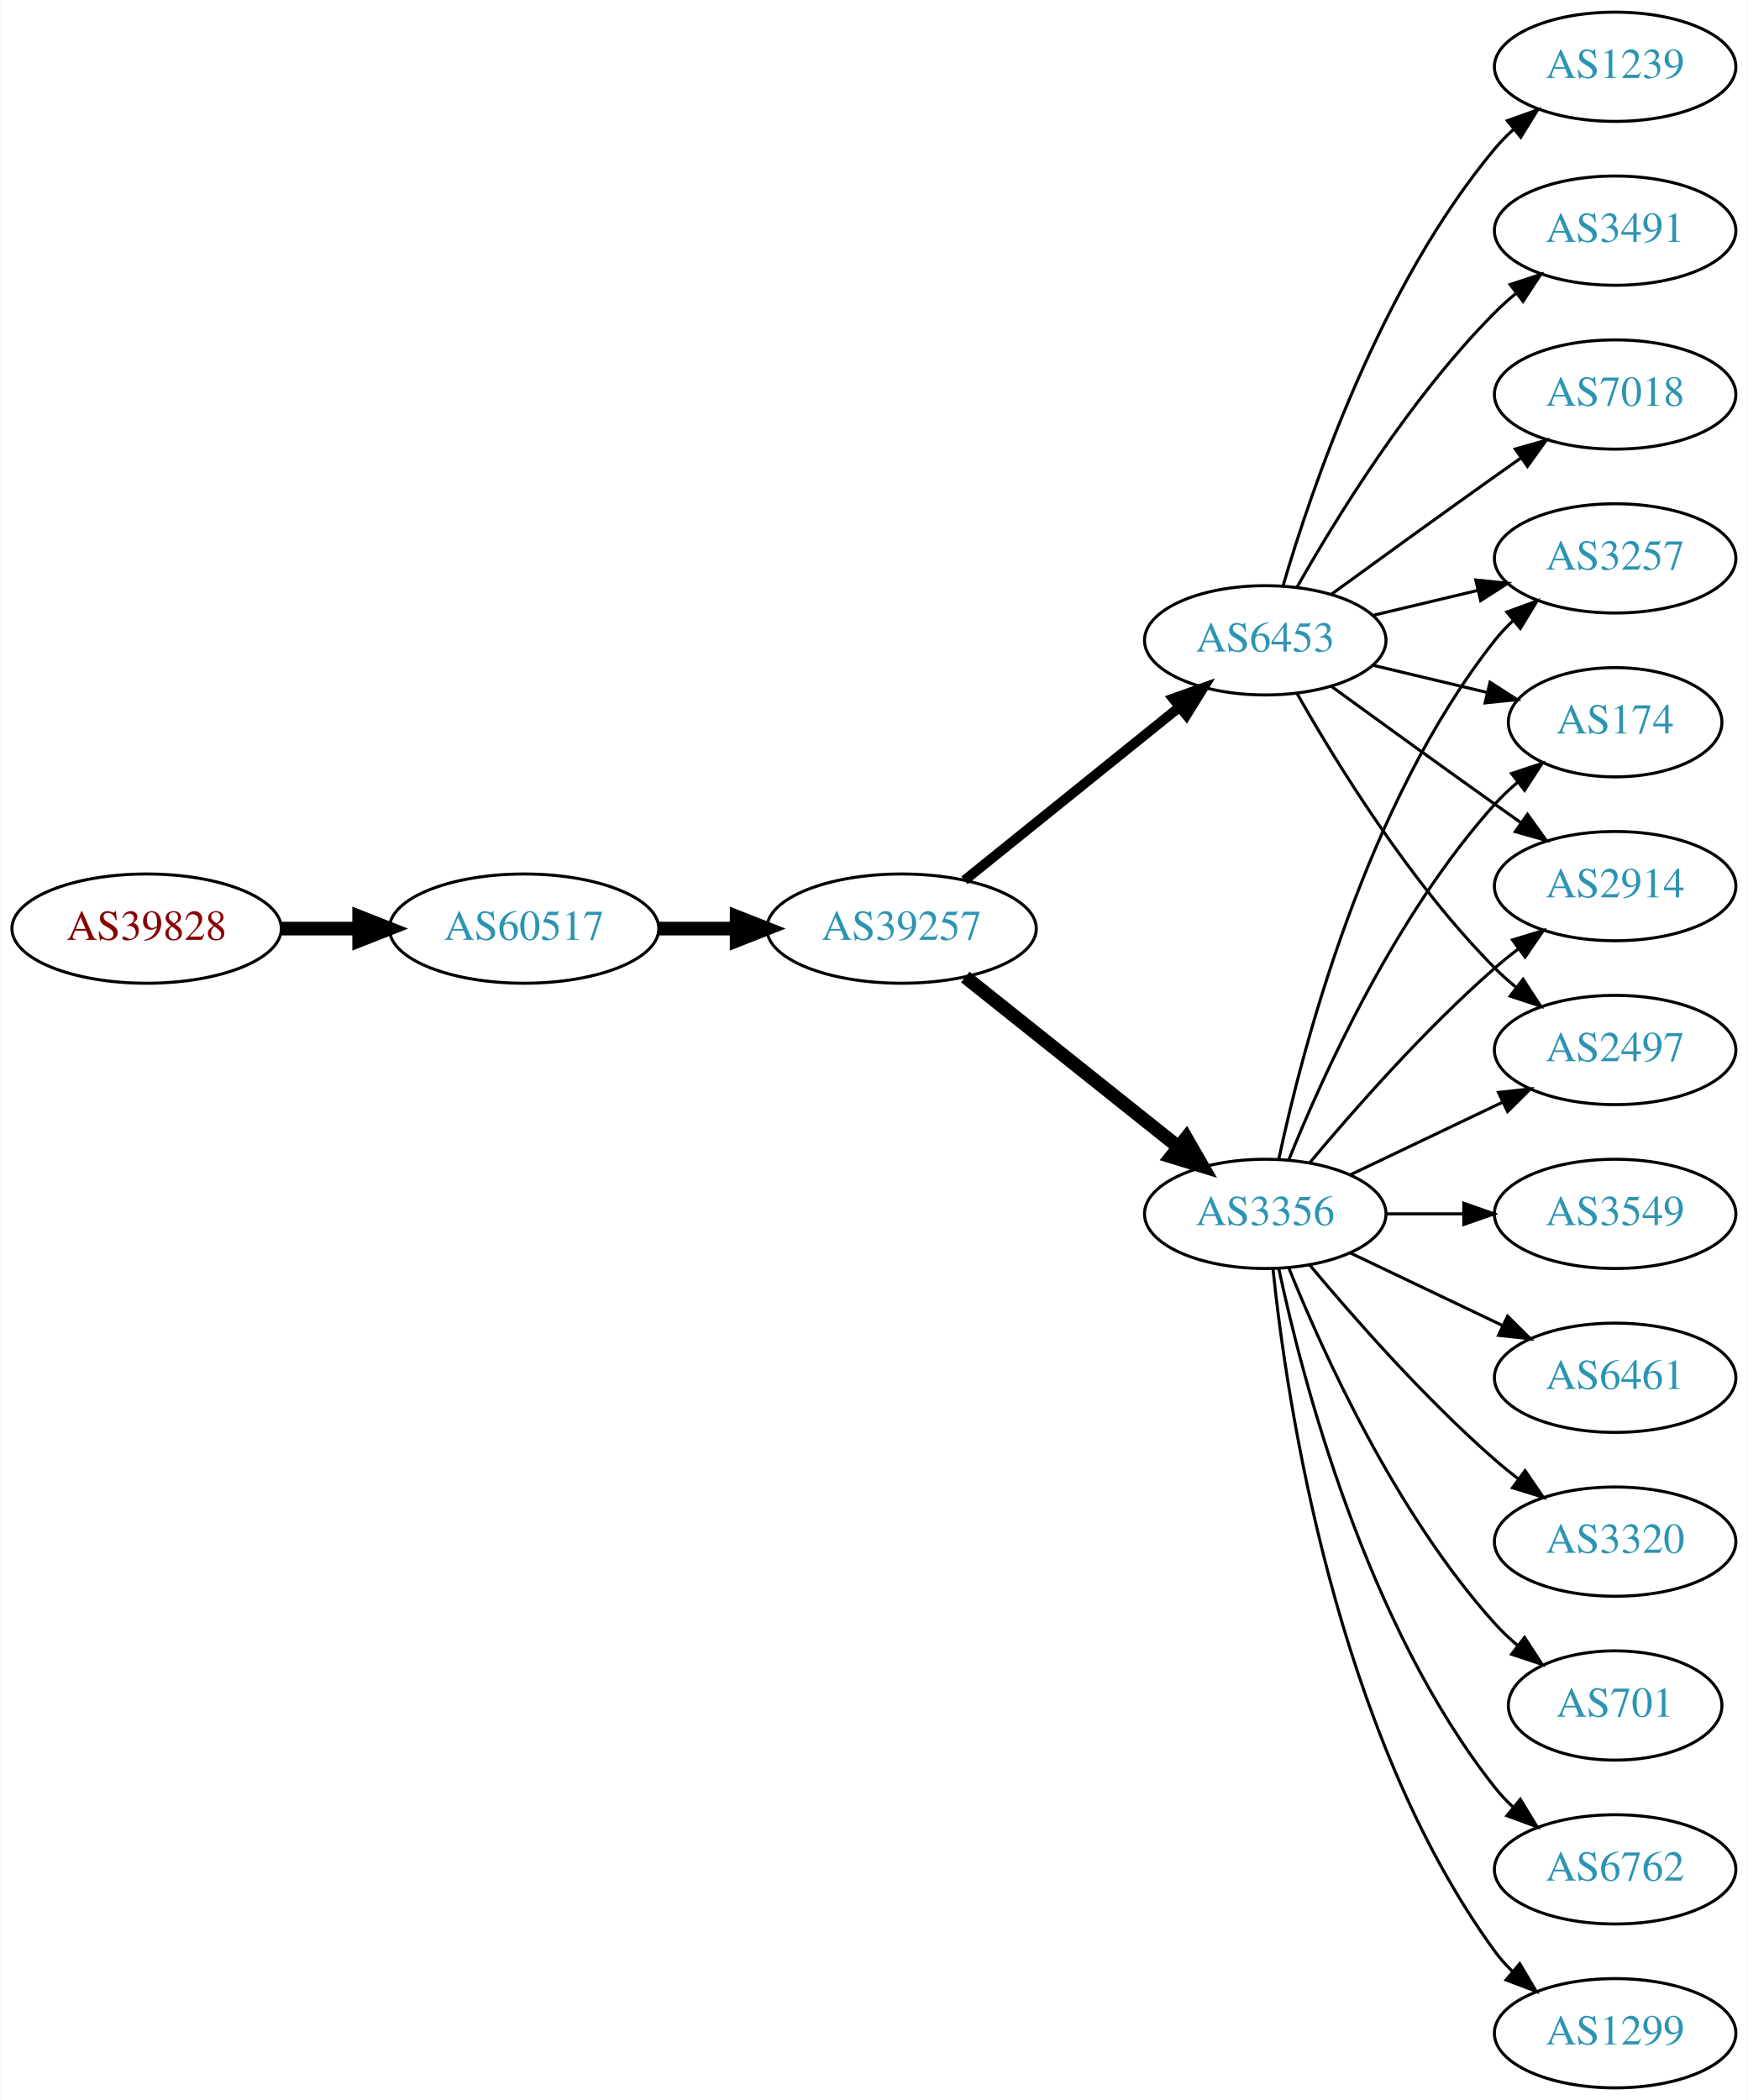
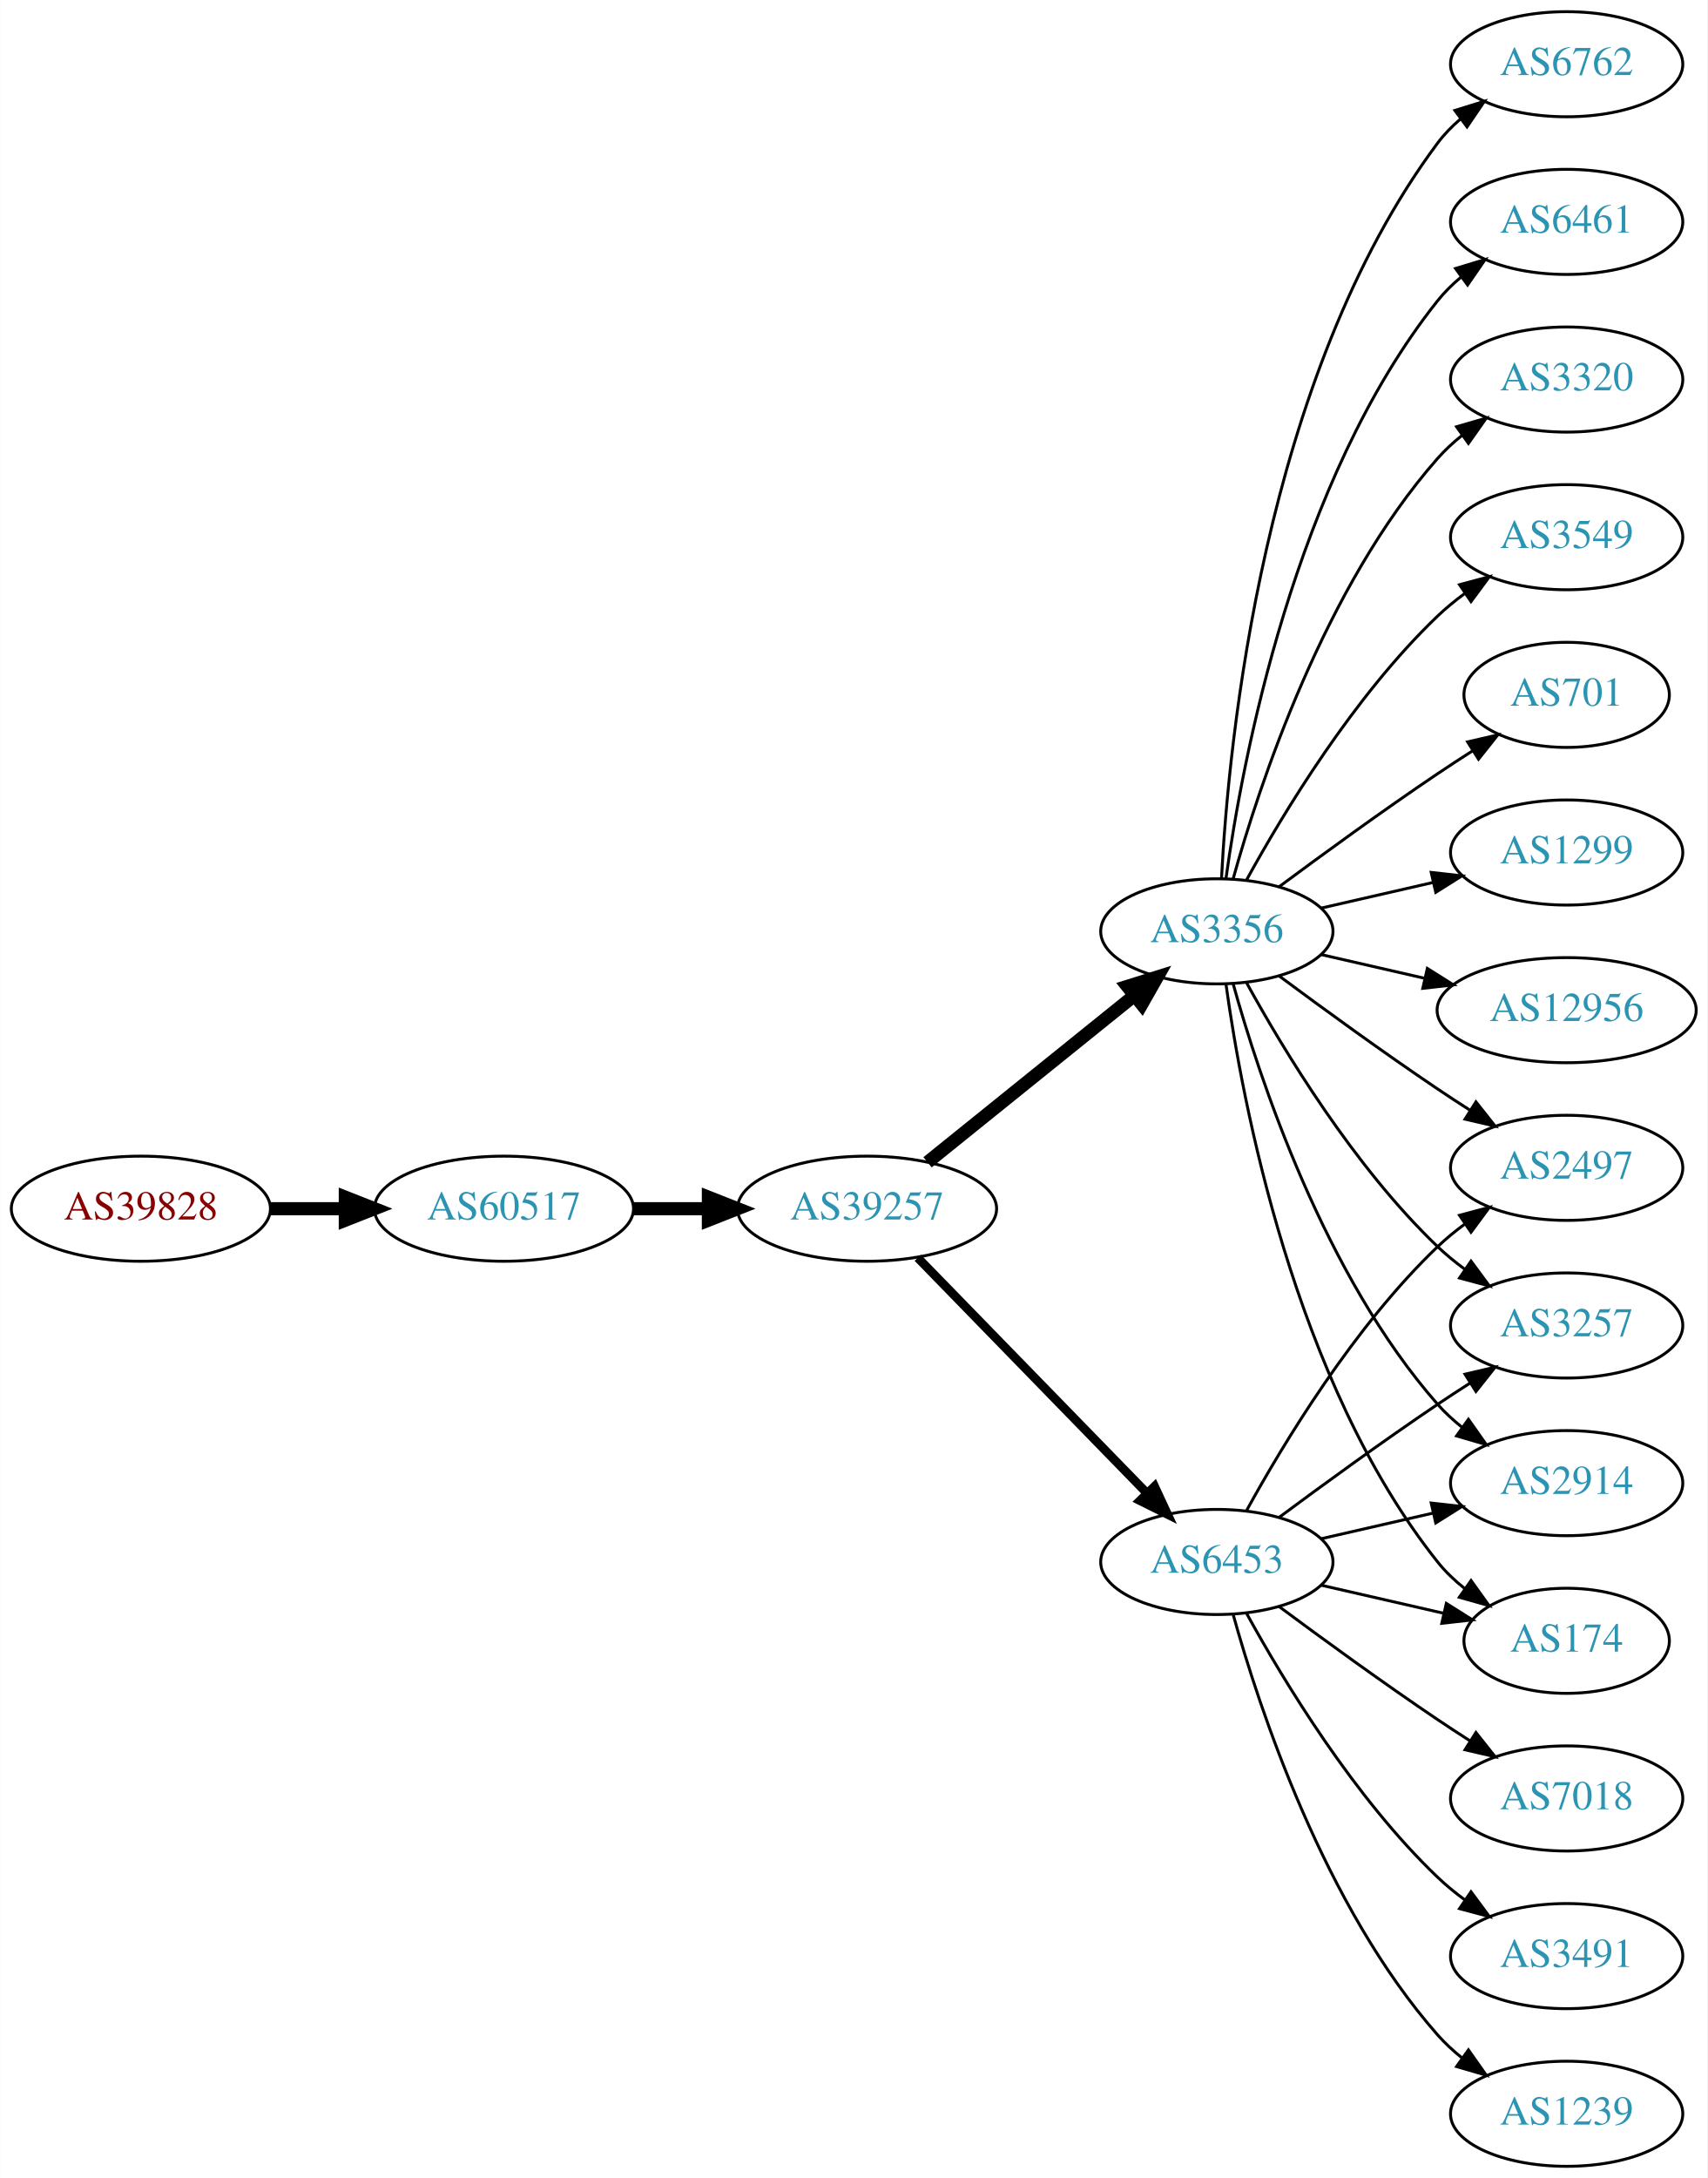
- <svg xmlns="http://www.w3.org/2000/svg" xmlns:xlink="http://www.w3.org/1999/xlink" width="576pt" height="692pt" viewBox="0.00 0.00 575.76 692.00">
-   <g id="graph0" class="graph" transform="scale(1 1) rotate(0) translate(4 688)">
-     <polygon fill="white" stroke="none" points="-4,4 -4,-688 571.762,-688 571.762,4 -4,4" />
+ <svg xmlns="http://www.w3.org/2000/svg" xmlns:xlink="http://www.w3.org/1999/xlink" width="585pt" height="746pt" viewBox="0.00 0.00 584.86 746.00">
+   <g id="graph0" class="graph" transform="scale(1 1) rotate(0) translate(4 742)">
+     <polygon fill="white" stroke="none" points="-4,4 -4,-742 580.862,-742 580.862,4 -4,4" />
    <g id="node1" class="node">
      <g id="a_node1">
        <a xlink:href="/asn/39828" xlink:title="AS39828 ~ RO-RA [AT]">
-           <ellipse fill="#ffffff" stroke="black" cx="44.196" cy="-382" rx="44.393" ry="18" />
-           <text text-anchor="middle" x="44.196" y="-378.3" font-family="Times,serif" font-size="14.00" fill="#880000">AS39828</text>
+           <ellipse fill="#ffffff" stroke="black" cx="44.196" cy="-328" rx="44.393" ry="18" />
+           <text text-anchor="middle" x="44.196" y="-324.3" font-family="Times,serif" font-size="14.00" fill="#880000">AS39828</text>
        </a>
      </g>
    </g>
    <g id="node2" class="node">
      <g id="a_node2">
        <a xlink:href="/asn/60517" xlink:title="AS60517 ~ AS-CABLEVISION [AT]">
-           <ellipse fill="#ffffff" stroke="black" cx="168.588" cy="-382" rx="44.393" ry="18" />
-           <text text-anchor="middle" x="168.588" y="-378.3" font-family="Times,serif" font-size="14.00" fill="#2c94b3">AS60517</text>
+           <ellipse fill="#ffffff" stroke="black" cx="168.588" cy="-328" rx="44.393" ry="18" />
+           <text text-anchor="middle" x="168.588" y="-324.3" font-family="Times,serif" font-size="14.00" fill="#2c94b3">AS60517</text>
        </a>
      </g>
    </g>
    <g id="edge1" class="edge">
-       <path fill="none" stroke="black" stroke-width="4.5" d="M88.692,-382C96.898,-382 105.569,-382 114.041,-382" />
-       <polygon fill="black" stroke="black" stroke-width="4.5" points="114.233,-385.938 124.233,-382 114.233,-378.063 114.233,-385.938" />
+       <path fill="none" stroke="black" stroke-width="4.5" d="M88.692,-328C96.898,-328 105.569,-328 114.041,-328" />
+       <polygon fill="black" stroke="black" stroke-width="4.5" points="114.233,-331.938 124.233,-328 114.233,-324.063 114.233,-331.938" />
    </g>
    <g id="node3" class="node">
      <g id="a_node3">
        <a xlink:href="/asn/39257" xlink:title="AS39257 ~ INC [DE]">
-           <ellipse fill="#ffffff" stroke="black" cx="292.98" cy="-382" rx="44.393" ry="18" />
-           <text text-anchor="middle" x="292.98" y="-378.3" font-family="Times,serif" font-size="14.00" fill="#2c94b3">AS39257</text>
+           <ellipse fill="#ffffff" stroke="black" cx="292.98" cy="-328" rx="44.393" ry="18" />
+           <text text-anchor="middle" x="292.98" y="-324.3" font-family="Times,serif" font-size="14.00" fill="#2c94b3">AS39257</text>
        </a>
      </g>
    </g>
    <g id="edge2" class="edge">
-       <path fill="none" stroke="black" stroke-width="4.5" d="M213.084,-382C221.29,-382 229.961,-382 238.434,-382" />
-       <polygon fill="black" stroke="black" stroke-width="4.5" points="238.625,-385.938 248.625,-382 238.625,-378.063 238.625,-385.938" />
+       <path fill="none" stroke="black" stroke-width="4.5" d="M213.084,-328C221.29,-328 229.961,-328 238.434,-328" />
+       <polygon fill="black" stroke="black" stroke-width="4.5" points="238.625,-331.938 248.625,-328 238.625,-324.063 238.625,-331.938" />
    </g>
    <g id="node4" class="node">
      <g id="a_node4">
        <a xlink:href="/asn/6453" xlink:title="AS6453 ~ TATA COMMUNICATIONS (AMERICA) INC [US]">
-           <ellipse fill="#ffffff" stroke="black" cx="412.823" cy="-477" rx="39.794" ry="18" />
-           <text text-anchor="middle" x="412.823" y="-473.3" font-family="Times,serif" font-size="14.00" fill="#2c94b3">AS6453</text>
+           <ellipse fill="#ffffff" stroke="black" cx="412.823" cy="-207" rx="39.794" ry="18" />
+           <text text-anchor="middle" x="412.823" y="-203.3" font-family="Times,serif" font-size="14.00" fill="#2c94b3">AS6453</text>
        </a>
      </g>
    </g>
    <g id="edge3" class="edge">
-       <path fill="none" stroke="black" stroke-width="3.273" d="M313.705,-397.901C333.11,-413.544 362.895,-437.557 384.56,-455.021" />
-       <polygon fill="black" stroke="black" stroke-width="3.273" points="382.445,-457.812 392.427,-461.363 386.838,-452.362 382.445,-457.812" />
+       <path fill="none" stroke="black" stroke-width="3" d="M310.366,-311.175C330.796,-290.198 365.834,-254.222 388.914,-230.523" />
+       <polygon fill="black" stroke="black" stroke-width="3" points="391.484,-232.901 395.953,-223.295 386.469,-228.017 391.484,-232.901" />
    </g>
    <g id="node5" class="node">
      <g id="a_node5">
        <a xlink:href="/asn/3356" xlink:title="AS3356 ~ Level 3 Parent, LLC [US]">
-           <ellipse fill="#ffffff" stroke="black" cx="412.823" cy="-288" rx="39.794" ry="18" />
-           <text text-anchor="middle" x="412.823" y="-284.3" font-family="Times,serif" font-size="14.00" fill="#2c94b3">AS3356</text>
+           <ellipse fill="#ffffff" stroke="black" cx="412.823" cy="-423" rx="39.794" ry="18" />
+           <text text-anchor="middle" x="412.823" y="-419.3" font-family="Times,serif" font-size="14.00" fill="#2c94b3">AS3356</text>
        </a>
      </g>
    </g>
    <g id="edge4" class="edge">
-       <path fill="none" stroke="black" stroke-width="4.5" d="M313.971,-366.054C333.302,-350.634 362.754,-327.141 384.296,-309.957" />
-       <polygon fill="black" stroke="black" stroke-width="4.5" points="386.766,-313.024 392.128,-303.71 381.855,-306.868 386.766,-313.024" />
+       <path fill="none" stroke="black" stroke-width="4.5" d="M313.705,-343.901C333.11,-359.544 362.895,-383.557 384.56,-401.021" />
+       <polygon fill="black" stroke="black" stroke-width="4.5" points="382.17,-404.153 392.427,-407.363 387.113,-398.022 382.17,-404.153" />
+     </g>
+     <g id="node7" class="node">
+       <g id="a_node7">
+         <a xlink:href="/asn/2497" xlink:title="AS2497 ~ Internet Initiative Japan Inc. [JP]">
+           <ellipse fill="#ffffff" stroke="black" cx="532.666" cy="-342" rx="39.794" ry="18" />
+           <text text-anchor="middle" x="532.666" y="-338.3" font-family="Times,serif" font-size="14.00" fill="#2c94b3">AS2497</text>
+         </a>
+       </g>
+     </g>
+     <g id="edge17" class="edge">
+       <path fill="none" stroke="black" d="M423.064,-224.713C435.61,-247.561 459.787,-287.611 488.469,-315 491.338,-317.739 494.527,-320.347 497.836,-322.785" />
+       <polygon fill="black" stroke="black" points="495.959,-325.742 506.195,-328.477 499.899,-319.956 495.959,-325.742" />
+     </g>
+     <g id="node9" class="node">
+       <g id="a_node9">
+         <a xlink:href="/asn/3257" xlink:title="AS3257 ~ GTT [DE]">
+           <ellipse fill="#ffffff" stroke="black" cx="532.666" cy="-288" rx="39.794" ry="18" />
+           <text text-anchor="middle" x="532.666" y="-284.3" font-family="Times,serif" font-size="14.00" fill="#2c94b3">AS3257</text>
+         </a>
+       </g>
+     </g>
+     <g id="edge22" class="edge">
+       <path fill="none" stroke="black" d="M434.153,-222.277C449.016,-233.304 469.76,-248.407 488.469,-261 492.018,-263.389 495.769,-265.839 499.517,-268.242" />
+       <polygon fill="black" stroke="black" points="497.843,-271.325 508.166,-273.712 501.585,-265.409 497.843,-271.325" />
+     </g>
+     <g id="node11" class="node">
+       <g id="a_node11">
+         <a xlink:href="/asn/2914" xlink:title="AS2914 ~ NTT America, Inc. [US]">
+           <ellipse fill="#ffffff" stroke="black" cx="532.666" cy="-234" rx="39.794" ry="18" />
+           <text text-anchor="middle" x="532.666" y="-230.3" font-family="Times,serif" font-size="14.00" fill="#2c94b3">AS2914</text>
+         </a>
+       </g>
+     </g>
+     <g id="edge16" class="edge">
+       <path fill="none" stroke="black" d="M448.542,-214.955C460.542,-217.704 474.163,-220.825 486.856,-223.733" />
+       <polygon fill="black" stroke="black" points="486.258,-227.187 496.787,-226.009 487.821,-220.364 486.258,-227.187" />
+     </g>
+     <g id="node14" class="node">
+       <g id="a_node14">
+         <a xlink:href="/asn/174" xlink:title="AS174 ~ Cogent Communications [US]">
+           <ellipse fill="#ffffff" stroke="black" cx="532.666" cy="-180" rx="35.194" ry="18" />
+           <text text-anchor="middle" x="532.666" y="-176.3" font-family="Times,serif" font-size="14.00" fill="#2c94b3">AS174</text>
+         </a>
+       </g>
+     </g>
+     <g id="edge18" class="edge">
+       <path fill="none" stroke="black" d="M448.542,-199.045C461.635,-196.045 476.657,-192.604 490.298,-189.478" />
+       <polygon fill="black" stroke="black" points="491.439,-192.807 500.405,-187.162 489.876,-185.984 491.439,-192.807" />
+     </g>
+     <g id="node17" class="node">
+       <g id="a_node17">
+         <a xlink:href="/asn/7018" xlink:title="AS7018 ~ AT&amp;T Services, Inc. [US]">
+           <ellipse fill="#ffffff" stroke="black" cx="532.666" cy="-126" rx="39.794" ry="18" />
+           <text text-anchor="middle" x="532.666" y="-122.3" font-family="Times,serif" font-size="14.00" fill="#2c94b3">AS7018</text>
+         </a>
+       </g>
+     </g>
+     <g id="edge19" class="edge">
+       <path fill="none" stroke="black" d="M434.153,-191.723C449.016,-180.696 469.76,-165.593 488.469,-153 492.018,-150.611 495.769,-148.161 499.517,-145.758" />
+       <polygon fill="black" stroke="black" points="501.585,-148.591 508.166,-140.288 497.843,-142.675 501.585,-148.591" />
+     </g>
+     <g id="node18" class="node">
+       <g id="a_node18">
+         <a xlink:href="/asn/3491" xlink:title="AS3491 ~ PCCW Global, Inc. [US]">
+           <ellipse fill="#ffffff" stroke="black" cx="532.666" cy="-72" rx="39.794" ry="18" />
+           <text text-anchor="middle" x="532.666" y="-68.3" font-family="Times,serif" font-size="14.00" fill="#2c94b3">AS3491</text>
+         </a>
+       </g>
+     </g>
+     <g id="edge20" class="edge">
+       <path fill="none" stroke="black" d="M423.064,-189.287C435.61,-166.439 459.787,-126.389 488.469,-99 491.338,-96.261 494.527,-93.653 497.836,-91.215" />
+       <polygon fill="black" stroke="black" points="499.899,-94.044 506.195,-85.523 495.959,-88.258 499.899,-94.044" />
+     </g>
+     <g id="node19" class="node">
+       <g id="a_node19">
+         <a xlink:href="/asn/1239" xlink:title="AS1239 ~ Sprint [US]">
+           <ellipse fill="#ffffff" stroke="black" cx="532.666" cy="-18" rx="39.794" ry="18" />
+           <text text-anchor="middle" x="532.666" y="-14.3" font-family="Times,serif" font-size="14.00" fill="#2c94b3">AS1239</text>
+         </a>
+       </g>
+     </g>
+     <g id="edge21" class="edge">
+       <path fill="none" stroke="black" d="M418.396,-189.054C427.302,-157.005 449.586,-89.158 488.469,-45 490.953,-42.179 493.803,-39.551 496.829,-37.129" />
+       <polygon fill="black" stroke="black" points="499.014,-39.869 505.118,-31.209 494.946,-34.172 499.014,-39.869" />
    </g>
    <g id="node6" class="node">
      <g id="a_node6">
-         <a xlink:href="/asn/1239" xlink:title="AS1239 ~ Sprint [US]">
-           <ellipse fill="#ffffff" stroke="black" cx="528.116" cy="-666" rx="39.794" ry="18" />
-           <text text-anchor="middle" x="528.116" y="-662.3" font-family="Times,serif" font-size="14.00" fill="#2c94b3">AS1239</text>
+         <a xlink:href="/asn/6762" xlink:title="AS6762 ~ TELECOM ITALIA SPARKLE S.p.A. [IT]">
+           <ellipse fill="#ffffff" stroke="black" cx="532.666" cy="-720" rx="39.794" ry="18" />
+           <text text-anchor="middle" x="532.666" y="-716.3" font-family="Times,serif" font-size="14.00" fill="#2c94b3">AS6762</text>
        </a>
      </g>
    </g>
    <g id="edge5" class="edge">
-       <path fill="none" stroke="black" d="M418.697,-495.002C428.011,-526.844 450.828,-593.981 488.469,-639 490.34,-641.237 492.438,-643.374 494.664,-645.396" />
-       <polygon fill="black" stroke="black" points="492.608,-648.234 502.583,-651.804 497.011,-642.793 492.608,-648.234" />
-     </g>
-     <g id="node7" class="node">
-       <g id="a_node7">
-         <a xlink:href="/asn/174" xlink:title="AS174 ~ Cogent Communications [US]">
-           <ellipse fill="#ffffff" stroke="black" cx="528.116" cy="-450" rx="35.194" ry="18" />
-           <text text-anchor="middle" x="528.116" y="-446.3" font-family="Times,serif" font-size="14.00" fill="#2c94b3">AS174</text>
-         </a>
-       </g>
+       <path fill="none" stroke="black" d="M414.415,-441.023C416.791,-487.412 428.709,-612.893 488.469,-693 490.717,-696.013 493.409,-698.769 496.335,-701.272" />
+       <polygon fill="black" stroke="black" points="494.366,-704.169 504.487,-707.303 498.53,-698.542 494.366,-704.169" />
    </g>
    <g id="edge6" class="edge">
-       <path fill="none" stroke="black" d="M448.43,-468.752C460.225,-465.942 473.529,-462.771 485.797,-459.847" />
-       <polygon fill="black" stroke="black" points="486.886,-463.186 495.802,-457.463 485.263,-456.376 486.886,-463.186" />
+       <path fill="none" stroke="black" d="M434.153,-407.723C449.016,-396.696 469.76,-381.593 488.469,-369 492.018,-366.611 495.769,-364.161 499.517,-361.758" />
+       <polygon fill="black" stroke="black" points="501.585,-364.591 508.166,-356.288 497.843,-358.675 501.585,-364.591" />
    </g>
    <g id="node8" class="node">
      <g id="a_node8">
-         <a xlink:href="/asn/3491" xlink:title="AS3491 ~ PCCW Global, Inc. [US]">
-           <ellipse fill="#ffffff" stroke="black" cx="528.116" cy="-612" rx="39.794" ry="18" />
-           <text text-anchor="middle" x="528.116" y="-608.3" font-family="Times,serif" font-size="14.00" fill="#2c94b3">AS3491</text>
+         <a xlink:href="/asn/6461" xlink:title="AS6461 ~ ZAYO-6461 [US]">
+           <ellipse fill="#ffffff" stroke="black" cx="532.666" cy="-666" rx="39.794" ry="18" />
+           <text text-anchor="middle" x="532.666" y="-662.3" font-family="Times,serif" font-size="14.00" fill="#2c94b3">AS6461</text>
        </a>
      </g>
    </g>
    <g id="edge7" class="edge">
-       <path fill="none" stroke="black" d="M423.283,-494.49C436.065,-517.096 460.497,-556.886 488.469,-585 490.58,-587.121 492.876,-589.188 495.262,-591.171" />
-       <polygon fill="black" stroke="black" points="493.514,-594.242 503.577,-597.556 497.777,-588.69 493.514,-594.242" />
-     </g>
-     <g id="node9" class="node">
-       <g id="a_node9">
-         <a xlink:href="/asn/2914" xlink:title="AS2914 ~ NTT America, Inc. [US]">
-           <ellipse fill="#ffffff" stroke="black" cx="528.116" cy="-396" rx="39.794" ry="18" />
-           <text text-anchor="middle" x="528.116" y="-392.3" font-family="Times,serif" font-size="14.00" fill="#2c94b3">AS2914</text>
-         </a>
-       </g>
+       <path fill="none" stroke="black" d="M415.962,-441.17C421.462,-480.974 439.288,-577.233 488.469,-639 490.811,-641.94 493.565,-644.649 496.531,-647.121" />
+       <polygon fill="black" stroke="black" points="494.596,-650.042 504.737,-653.11 498.723,-644.388 494.596,-650.042" />
    </g>
    <g id="edge8" class="edge">
-       <path fill="none" stroke="black" d="M434.671,-461.778C449.605,-450.909 470.219,-435.975 488.469,-423 491.29,-420.995 494.233,-418.915 497.181,-416.841" />
-       <polygon fill="black" stroke="black" points="499.227,-419.681 505.406,-411.074 495.208,-413.95 499.227,-419.681" />
+       <path fill="none" stroke="black" d="M423.064,-405.287C435.61,-382.439 459.787,-342.389 488.469,-315 491.338,-312.261 494.527,-309.653 497.836,-307.215" />
+       <polygon fill="black" stroke="black" points="499.899,-310.044 506.195,-301.523 495.959,-304.258 499.899,-310.044" />
    </g>
    <g id="node10" class="node">
      <g id="a_node10">
-         <a xlink:href="/asn/7018" xlink:title="AS7018 ~ AT&amp;T Services, Inc. [US]">
-           <ellipse fill="#ffffff" stroke="black" cx="528.116" cy="-558" rx="39.794" ry="18" />
-           <text text-anchor="middle" x="528.116" y="-554.3" font-family="Times,serif" font-size="14.00" fill="#2c94b3">AS7018</text>
+         <a xlink:href="/asn/3320" xlink:title="AS3320 ~ DTAG [DE]">
+           <ellipse fill="#ffffff" stroke="black" cx="532.666" cy="-612" rx="39.794" ry="18" />
+           <text text-anchor="middle" x="532.666" y="-608.3" font-family="Times,serif" font-size="14.00" fill="#2c94b3">AS3320</text>
        </a>
      </g>
    </g>
    <g id="edge9" class="edge">
-       <path fill="none" stroke="black" d="M434.671,-492.222C449.605,-503.091 470.219,-518.025 488.469,-531 491.29,-533.005 494.233,-535.085 497.181,-537.159" />
-       <polygon fill="black" stroke="black" points="495.208,-540.05 505.406,-542.926 499.227,-534.319 495.208,-540.05" />
-     </g>
-     <g id="node11" class="node">
-       <g id="a_node11">
-         <a xlink:href="/asn/2497" xlink:title="AS2497 ~ Internet Initiative Japan Inc. [JP]">
-           <ellipse fill="#ffffff" stroke="black" cx="528.116" cy="-342" rx="39.794" ry="18" />
-           <text text-anchor="middle" x="528.116" y="-338.3" font-family="Times,serif" font-size="14.00" fill="#2c94b3">AS2497</text>
-         </a>
-       </g>
+       <path fill="none" stroke="black" d="M418.396,-440.946C427.302,-472.995 449.586,-540.842 488.469,-585 490.953,-587.821 493.803,-590.449 496.829,-592.871" />
+       <polygon fill="black" stroke="black" points="494.946,-595.828 505.118,-598.791 499.014,-590.131 494.946,-595.828" />
    </g>
    <g id="edge10" class="edge">
-       <path fill="none" stroke="black" d="M423.283,-459.51C436.065,-436.904 460.497,-397.114 488.469,-369 490.58,-366.879 492.876,-364.812 495.262,-362.829" />
-       <polygon fill="black" stroke="black" points="497.777,-365.31 503.577,-356.444 493.514,-359.758 497.777,-365.31" />
+       <path fill="none" stroke="black" d="M418.396,-405.054C427.302,-373.005 449.586,-305.158 488.469,-261 490.953,-258.179 493.803,-255.551 496.829,-253.129" />
+       <polygon fill="black" stroke="black" points="499.014,-255.869 505.118,-247.209 494.946,-250.172 499.014,-255.869" />
    </g>
    <g id="node12" class="node">
      <g id="a_node12">
-         <a xlink:href="/asn/3257" xlink:title="AS3257 ~ GTT [DE]">
-           <ellipse fill="#ffffff" stroke="black" cx="528.116" cy="-504" rx="39.794" ry="18" />
-           <text text-anchor="middle" x="528.116" y="-500.3" font-family="Times,serif" font-size="14.00" fill="#2c94b3">AS3257</text>
+         <a xlink:href="/asn/3549" xlink:title="AS3549 ~ Level 3 Parent, LLC [US]">
+           <ellipse fill="#ffffff" stroke="black" cx="532.666" cy="-558" rx="39.794" ry="18" />
+           <text text-anchor="middle" x="532.666" y="-554.3" font-family="Times,serif" font-size="14.00" fill="#2c94b3">AS3549</text>
        </a>
      </g>
    </g>
    <g id="edge11" class="edge">
-       <path fill="none" stroke="black" d="M448.43,-485.248C459.301,-487.838 471.456,-490.735 482.898,-493.462" />
-       <polygon fill="black" stroke="black" points="482.182,-496.889 492.721,-495.803 483.804,-490.08 482.182,-496.889" />
-     </g>
-     <g id="edge20" class="edge">
-       <path fill="none" stroke="black" d="M420.571,-305.787C431.622,-333.243 455.675,-386.578 488.469,-423 490.785,-425.572 493.39,-428.03 496.125,-430.343" />
-       <polygon fill="black" stroke="black" points="493.991,-433.117 504.049,-436.448 498.264,-427.572 493.991,-433.117" />
-     </g>
-     <g id="edge12" class="edge">
-       <path fill="none" stroke="black" d="M427.453,-304.817C441.736,-321.929 465.282,-348.745 488.469,-369 490.935,-371.154 493.574,-373.294 496.271,-375.372" />
-       <polygon fill="black" stroke="black" points="494.296,-378.264 504.425,-381.37 498.444,-372.625 494.296,-378.264" />
-     </g>
-     <g id="edge21" class="edge">
-       <path fill="none" stroke="black" d="M440.959,-300.934C455.953,-308.081 474.774,-317.052 490.998,-324.785" />
-       <polygon fill="black" stroke="black" points="489.668,-328.028 500.201,-329.171 492.68,-321.709 489.668,-328.028" />
-     </g>
-     <g id="edge16" class="edge">
-       <path fill="none" stroke="black" d="M417.313,-306.16C424.944,-342.03 445.936,-423.155 488.469,-477 490.277,-479.288 492.33,-481.462 494.524,-483.51" />
-       <polygon fill="black" stroke="black" points="492.435,-486.323 502.384,-489.966 496.878,-480.914 492.435,-486.323" />
+       <path fill="none" stroke="black" d="M423.064,-440.713C435.61,-463.561 459.787,-503.611 488.469,-531 491.338,-533.739 494.527,-536.347 497.836,-538.785" />
+       <polygon fill="black" stroke="black" points="495.959,-541.742 506.195,-544.477 499.899,-535.956 495.959,-541.742" />
    </g>
    <g id="node13" class="node">
      <g id="a_node13">
        <a xlink:href="/asn/701" xlink:title="AS701 ~ UUNET [US]">
-           <ellipse fill="#ffffff" stroke="black" cx="528.116" cy="-126" rx="35.194" ry="18" />
-           <text text-anchor="middle" x="528.116" y="-122.3" font-family="Times,serif" font-size="14.00" fill="#2c94b3">AS701</text>
-         </a>
-       </g>
+           <ellipse fill="#ffffff" stroke="black" cx="532.666" cy="-504" rx="35.194" ry="18" />
+           <text text-anchor="middle" x="532.666" y="-500.3" font-family="Times,serif" font-size="14.00" fill="#2c94b3">AS701</text>
+         </a>
+       </g>
+     </g>
+     <g id="edge12" class="edge">
+       <path fill="none" stroke="black" d="M434.153,-438.277C449.016,-449.304 469.76,-464.407 488.469,-477 492.287,-479.569 496.337,-482.21 500.367,-484.786" />
+       <polygon fill="black" stroke="black" points="498.736,-487.895 509.061,-490.271 502.471,-481.975 498.736,-487.895" />
    </g>
    <g id="edge13" class="edge">
-       <path fill="none" stroke="black" d="M420.571,-270.213C431.622,-242.757 455.675,-189.422 488.469,-153 490.785,-150.428 493.39,-147.97 496.125,-145.657" />
-       <polygon fill="black" stroke="black" points="498.264,-148.428 504.049,-139.552 493.991,-142.883 498.264,-148.428" />
-     </g>
-     <g id="node14" class="node">
-       <g id="a_node14">
-         <a xlink:href="/asn/6762" xlink:title="AS6762 ~ TELECOM ITALIA SPARKLE S.p.A. [IT]">
-           <ellipse fill="#ffffff" stroke="black" cx="528.116" cy="-72" rx="39.794" ry="18" />
-           <text text-anchor="middle" x="528.116" y="-68.3" font-family="Times,serif" font-size="14.00" fill="#2c94b3">AS6762</text>
-         </a>
-       </g>
-     </g>
-     <g id="edge14" class="edge">
-       <path fill="none" stroke="black" d="M417.313,-269.84C424.944,-233.97 445.936,-152.845 488.469,-99 490.277,-96.712 492.33,-94.538 494.524,-92.49" />
-       <polygon fill="black" stroke="black" points="496.878,-95.086 502.384,-86.034 492.435,-89.677 496.878,-95.086" />
+       <path fill="none" stroke="black" d="M415.962,-404.83C421.462,-365.026 439.288,-268.767 488.469,-207 491.134,-203.653 494.334,-200.607 497.773,-197.868" />
+       <polygon fill="black" stroke="black" points="499.91,-200.643 506.086,-192.035 495.89,-194.913 499.91,-200.643" />
    </g>
    <g id="node15" class="node">
      <g id="a_node15">
        <a xlink:href="/asn/1299" xlink:title="AS1299 ~ Telia Carrier [EU]">
-           <ellipse fill="#ffffff" stroke="black" cx="528.116" cy="-18" rx="39.794" ry="18" />
-           <text text-anchor="middle" x="528.116" y="-14.3" font-family="Times,serif" font-size="14.00" fill="#2c94b3">AS1299</text>
-         </a>
-       </g>
-     </g>
-     <g id="edge15" class="edge">
-       <path fill="none" stroke="black" d="M415.38,-269.744C419.85,-226.697 435.983,-117.06 488.469,-45 490.186,-42.643 492.173,-40.419 494.323,-38.337" />
-       <polygon fill="black" stroke="black" points="496.684,-40.925 502.097,-31.817 492.186,-35.561 496.684,-40.925" />
+           <ellipse fill="#ffffff" stroke="black" cx="532.666" cy="-450" rx="39.794" ry="18" />
+           <text text-anchor="middle" x="532.666" y="-446.3" font-family="Times,serif" font-size="14.00" fill="#2c94b3">AS1299</text>
+         </a>
+       </g>
+     </g>
+     <g id="edge14" class="edge">
+       <path fill="none" stroke="black" d="M448.542,-430.955C460.542,-433.704 474.163,-436.825 486.856,-439.733" />
+       <polygon fill="black" stroke="black" points="486.258,-443.187 496.787,-442.009 487.821,-436.364 486.258,-443.187" />
    </g>
    <g id="node16" class="node">
      <g id="a_node16">
-         <a xlink:href="/asn/3549" xlink:title="AS3549 ~ Level 3 Parent, LLC [US]">
-           <ellipse fill="#ffffff" stroke="black" cx="528.116" cy="-288" rx="39.794" ry="18" />
-           <text text-anchor="middle" x="528.116" y="-284.3" font-family="Times,serif" font-size="14.00" fill="#2c94b3">AS3549</text>
-         </a>
-       </g>
-     </g>
-     <g id="edge17" class="edge">
-       <path fill="none" stroke="black" d="M452.495,-288C460.698,-288 469.462,-288 477.994,-288" />
-       <polygon fill="black" stroke="black" points="478.233,-291.5 488.233,-288 478.233,-284.5 478.233,-291.5" />
-     </g>
-     <g id="node17" class="node">
-       <g id="a_node17">
-         <a xlink:href="/asn/6461" xlink:title="AS6461 ~ Zayo Bandwidth [US]">
-           <ellipse fill="#ffffff" stroke="black" cx="528.116" cy="-234" rx="39.794" ry="18" />
-           <text text-anchor="middle" x="528.116" y="-230.3" font-family="Times,serif" font-size="14.00" fill="#2c94b3">AS6461</text>
-         </a>
-       </g>
-     </g>
-     <g id="edge18" class="edge">
-       <path fill="none" stroke="black" d="M440.959,-275.066C455.953,-267.919 474.774,-258.948 490.998,-251.215" />
-       <polygon fill="black" stroke="black" points="492.68,-254.291 500.201,-246.829 489.668,-247.972 492.68,-254.291" />
-     </g>
-     <g id="node18" class="node">
-       <g id="a_node18">
-         <a xlink:href="/asn/3320" xlink:title="AS3320 ~ DTAG [DE]">
-           <ellipse fill="#ffffff" stroke="black" cx="528.116" cy="-180" rx="39.794" ry="18" />
-           <text text-anchor="middle" x="528.116" y="-176.3" font-family="Times,serif" font-size="14.00" fill="#2c94b3">AS3320</text>
-         </a>
-       </g>
-     </g>
-     <g id="edge19" class="edge">
-       <path fill="none" stroke="black" d="M427.453,-271.183C441.736,-254.071 465.282,-227.255 488.469,-207 490.935,-204.846 493.574,-202.706 496.271,-200.628" />
-       <polygon fill="black" stroke="black" points="498.444,-203.375 504.425,-194.63 494.296,-197.736 498.444,-203.375" />
+         <a xlink:href="/asn/12956" xlink:title="AS12956 ~ TELXIUS [ES]">
+           <ellipse fill="#ffffff" stroke="black" cx="532.666" cy="-396" rx="44.393" ry="18" />
+           <text text-anchor="middle" x="532.666" y="-392.3" font-family="Times,serif" font-size="14.00" fill="#2c94b3">AS12956</text>
+         </a>
+       </g>
+     </g>
+     <g id="edge15" class="edge">
+       <path fill="none" stroke="black" d="M448.542,-415.045C459.681,-412.493 472.216,-409.621 484.109,-406.896" />
+       <polygon fill="black" stroke="black" points="484.938,-410.297 493.903,-404.652 483.374,-403.474 484.938,-410.297" />
    </g>
  </g>
</svg>
